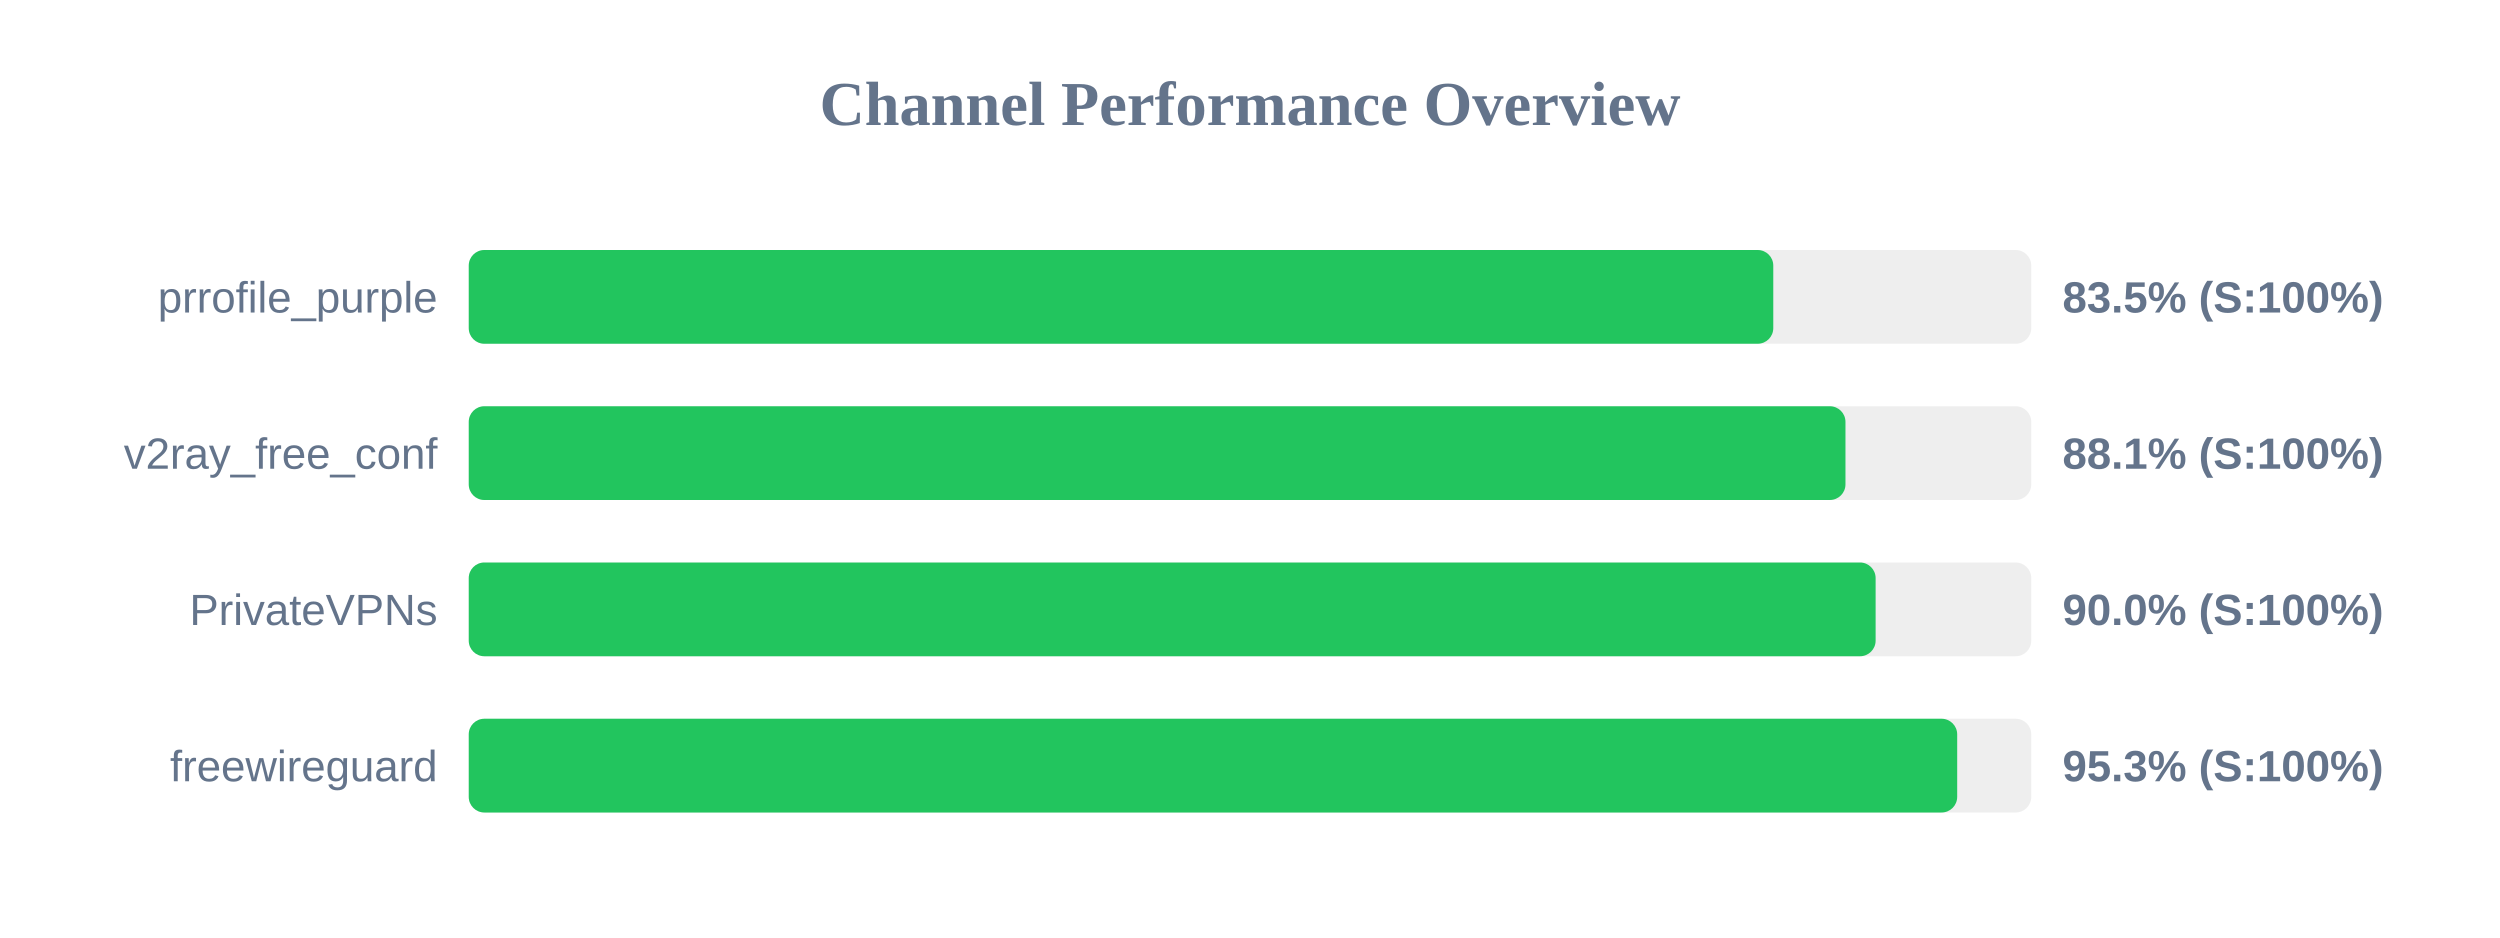
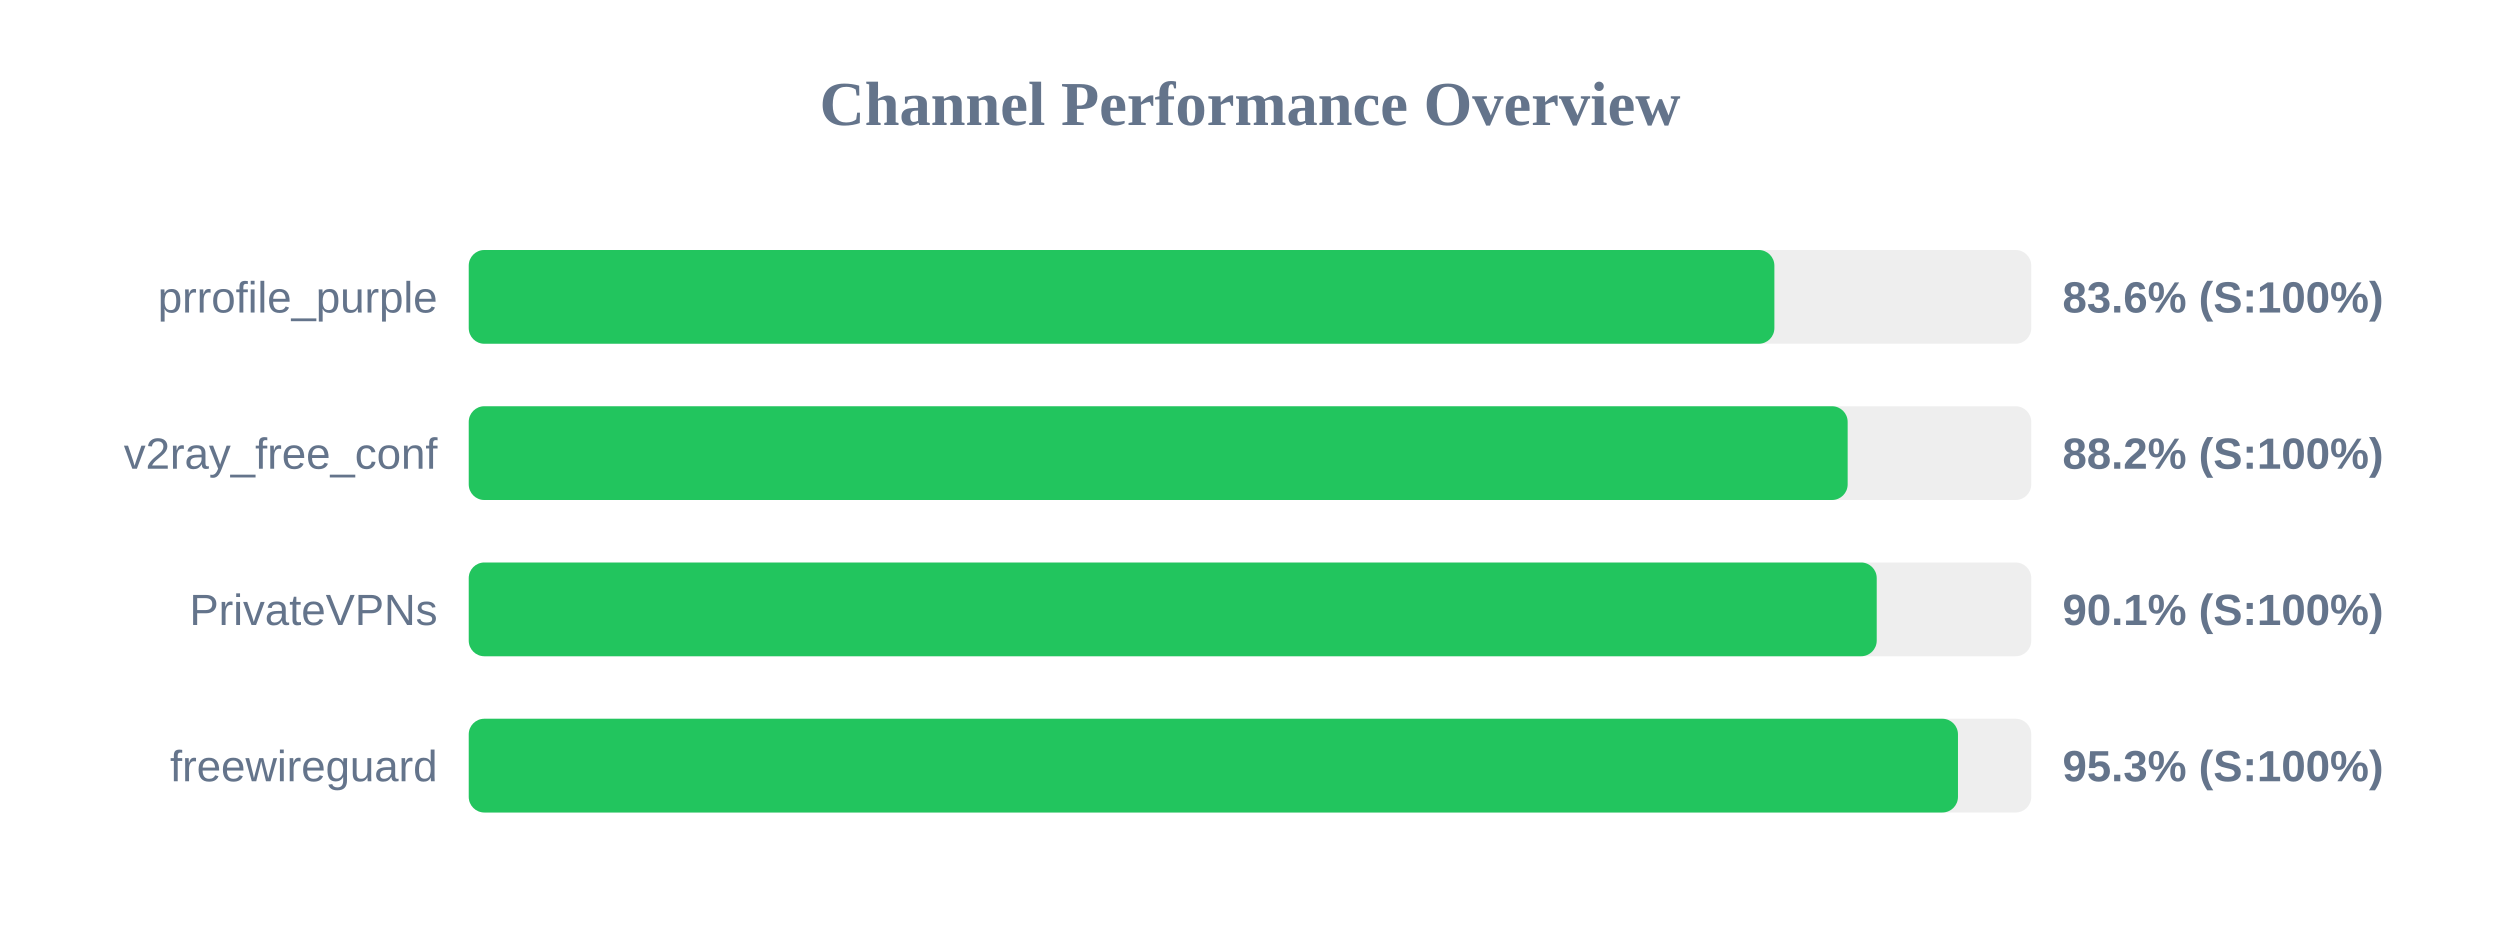
<svg xmlns="http://www.w3.org/2000/svg" width="800" height="300" version="1.1">
  <style>
        .row { font: 14px Arial; fill: #64748b; }
        .score { font: bold 14px Arial; fill: #64748b; }
    </style>
  <text x="400" y="40" text-anchor="middle" font-size="20px" font-weight="bold" fill="#64748b">Channel Performance Overview</text>
  <rect x="150" y="80" width="500" height="30" fill="#eee" rx="5" />
-   <rect x="150" y="80" width="417.45" height="30" fill="#22c55e" rx="5" />
+   <rect x="150" y="80" width="417.8" height="30" fill="#22c55e" rx="5" />
  <text x="140" y="100" text-anchor="end" class="row">prrofile_purple</text>
-   <text x="660" y="100" text-anchor="start" class="score">83.5% (S:100%)</text>
+   <text x="660" y="100" text-anchor="start" class="score">83.6% (S:100%)</text>
  <rect x="150" y="130" width="500" height="30" fill="#eee" rx="5" />
-   <rect x="150" y="130" width="440.55" height="30" fill="#22c55e" rx="5" />
+   <rect x="150" y="130" width="441.25" height="30" fill="#22c55e" rx="5" />
  <text x="140" y="150" text-anchor="end" class="row">v2ray_free_conf</text>
-   <text x="660" y="150" text-anchor="start" class="score">88.1% (S:100%)</text>
+   <text x="660" y="150" text-anchor="start" class="score">88.2% (S:100%)</text>
  <rect x="150" y="180" width="500" height="30" fill="#eee" rx="5" />
-   <rect x="150" y="180" width="450.2" height="30" fill="#22c55e" rx="5" />
+   <rect x="150" y="180" width="450.55" height="30" fill="#22c55e" rx="5" />
  <text x="140" y="200" text-anchor="end" class="row">PrivateVPNs</text>
-   <text x="660" y="200" text-anchor="start" class="score">90.0% (S:100%)</text>
+   <text x="660" y="200" text-anchor="start" class="score">90.1% (S:100%)</text>
  <rect x="150" y="230" width="500" height="30" fill="#eee" rx="5" />
-   <rect x="150" y="230" width="476.3" height="30" fill="#22c55e" rx="5" />
+   <rect x="150" y="230" width="476.55" height="30" fill="#22c55e" rx="5" />
  <text x="140" y="250" text-anchor="end" class="row">freewireguard</text>
  <text x="660" y="250" text-anchor="start" class="score">95.3% (S:100%)</text>
</svg>
